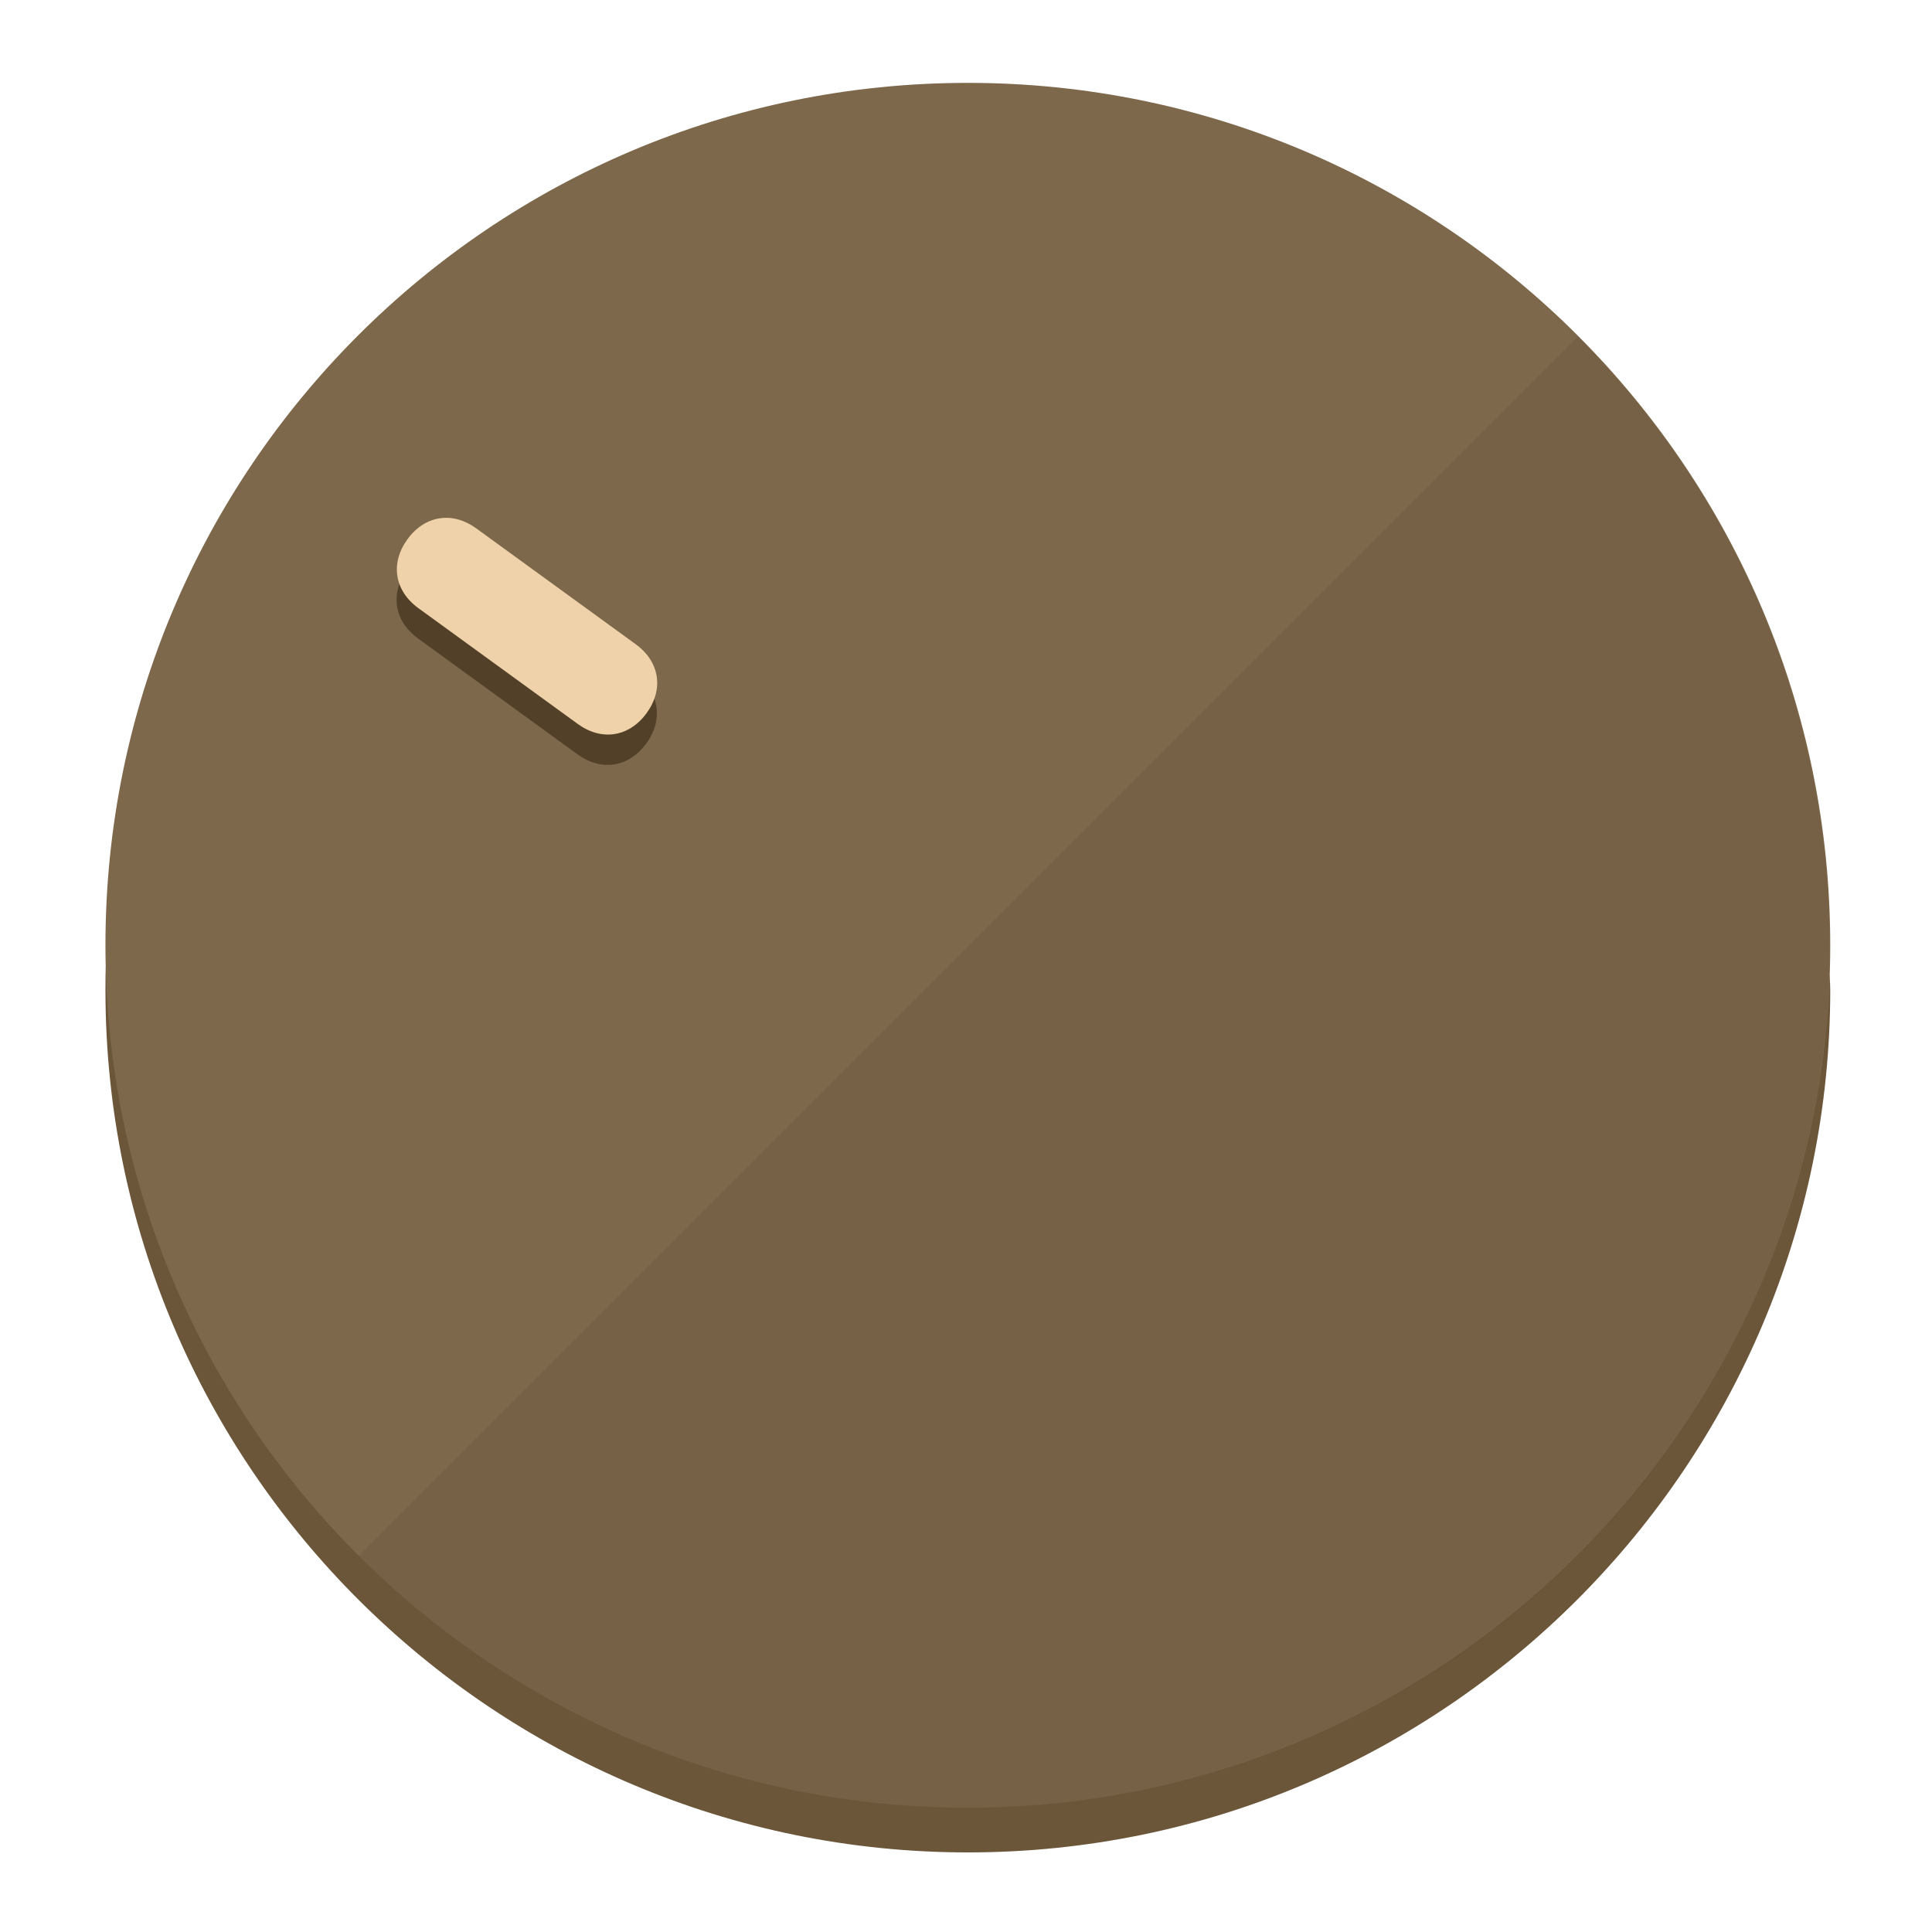
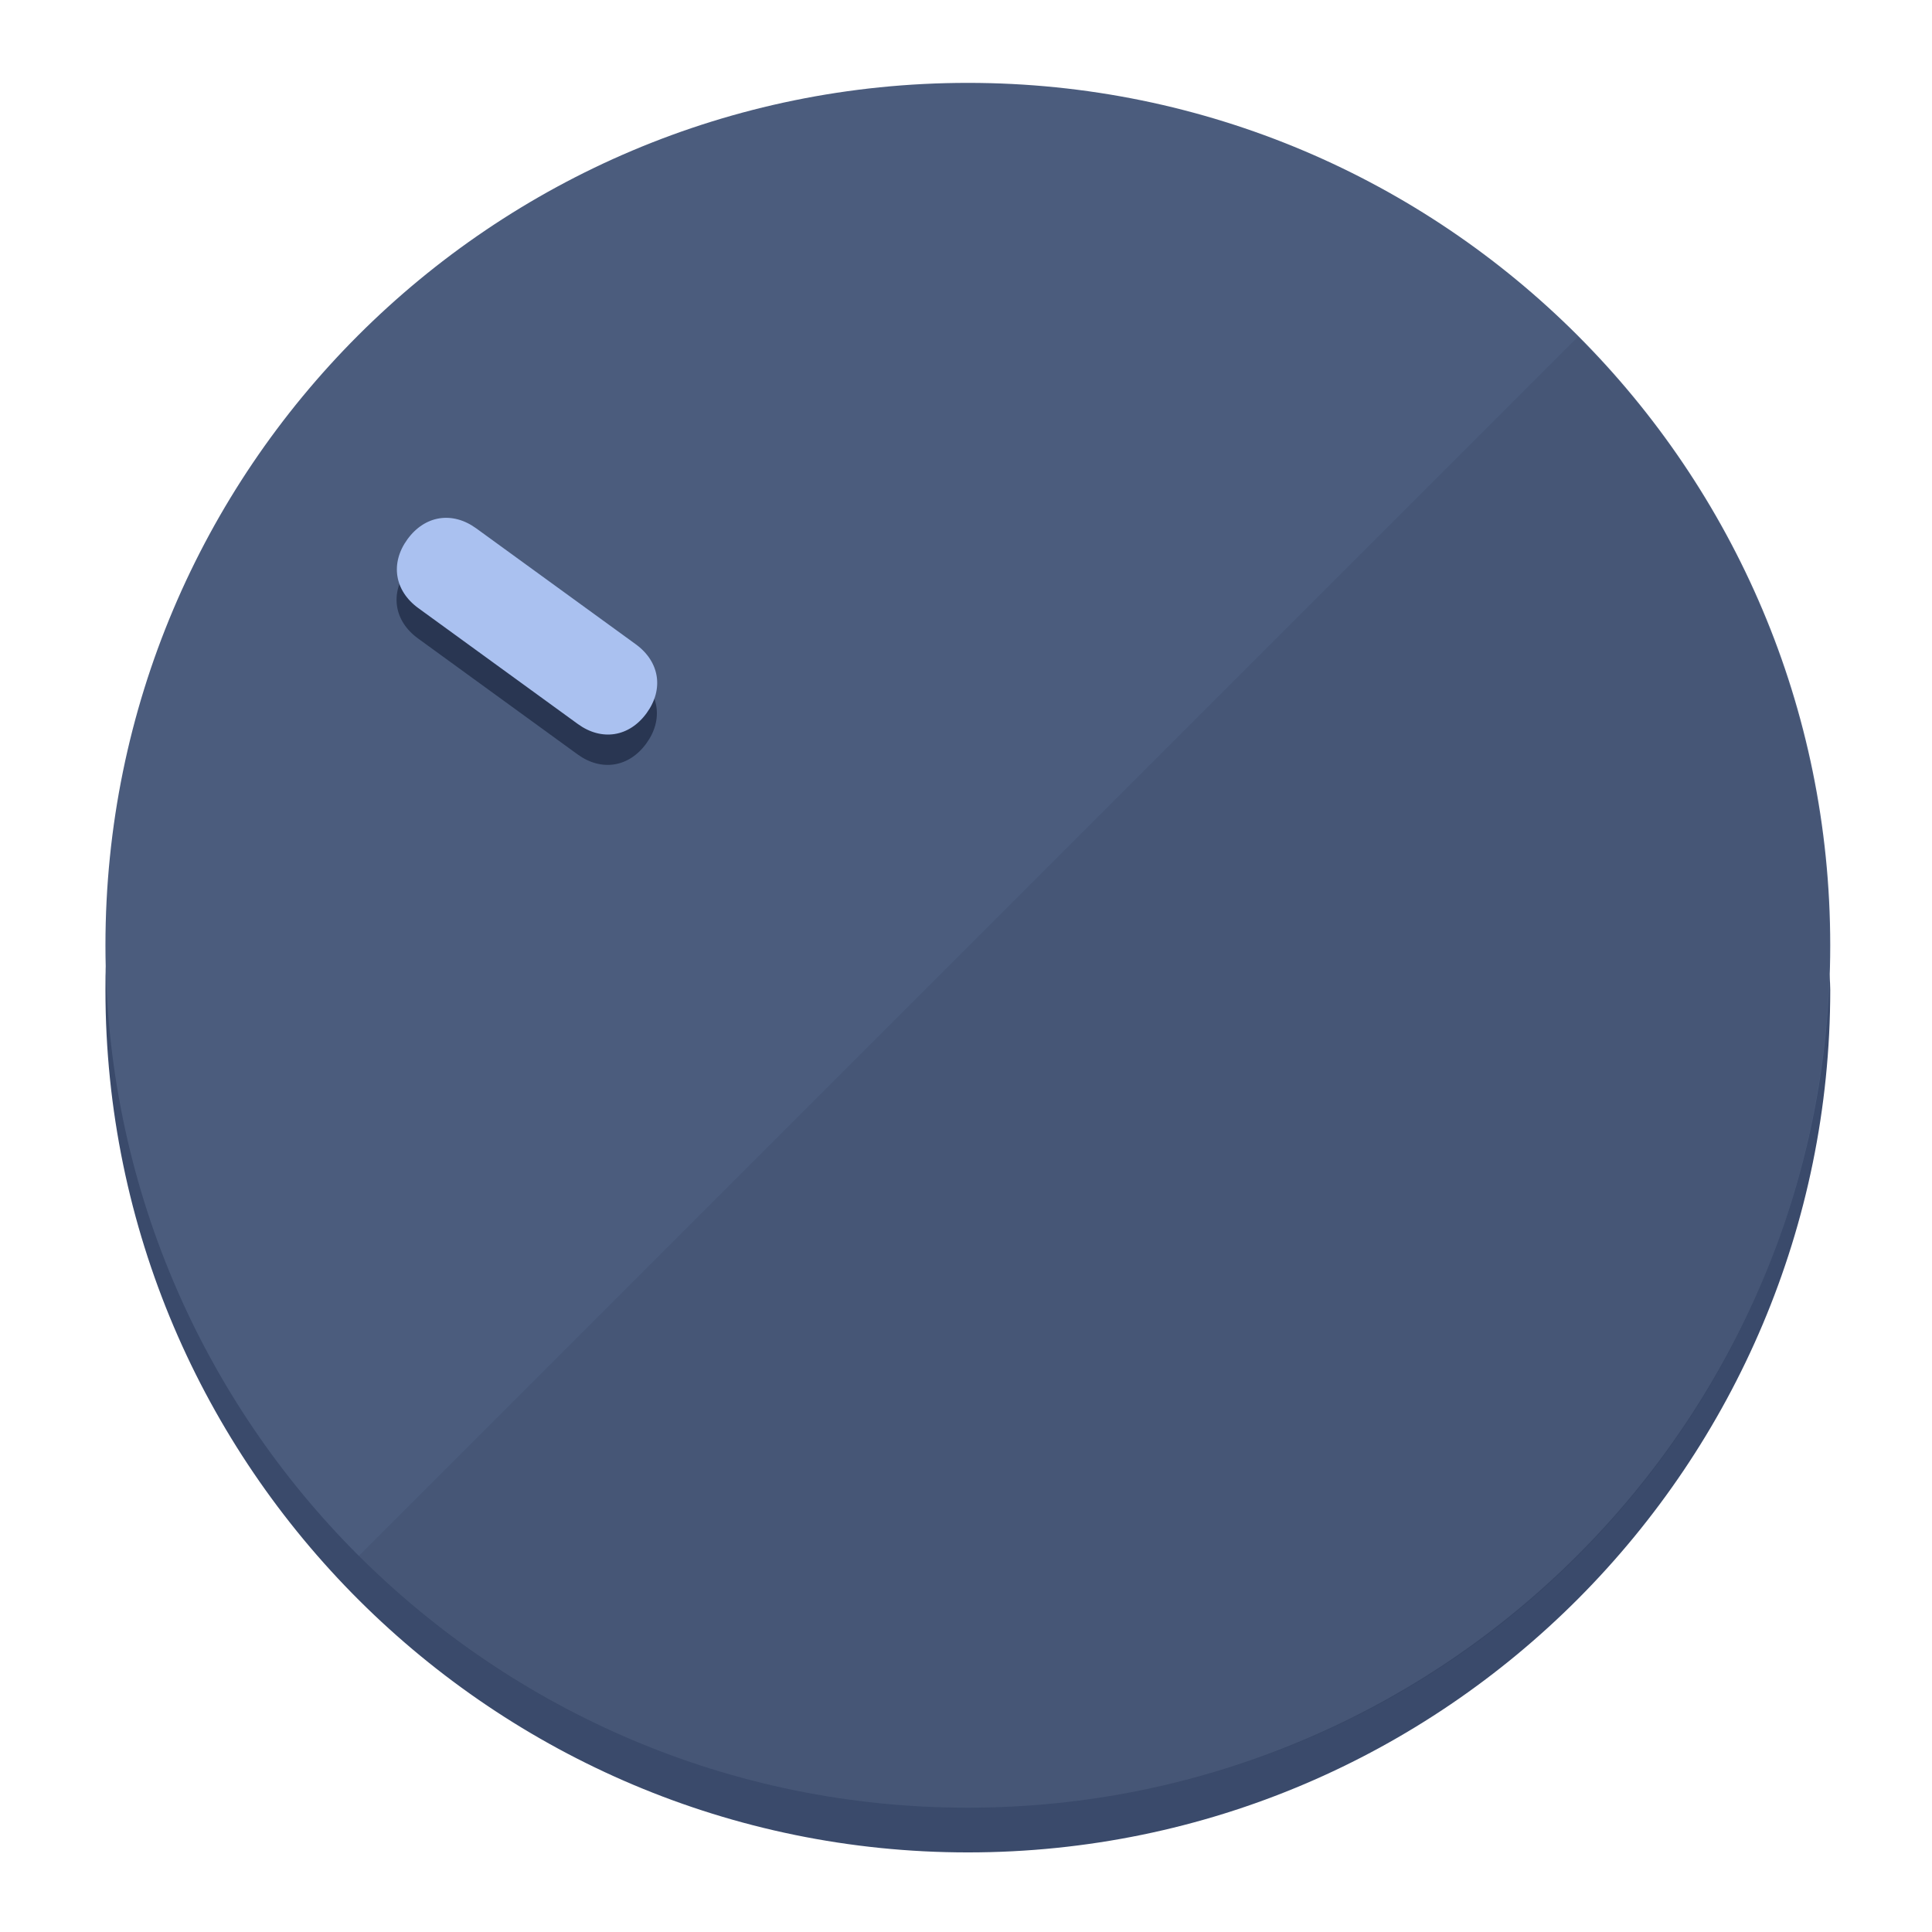
<svg xmlns="http://www.w3.org/2000/svg" height="120px" width="120px" version="1.1" id="Layer_1" viewBox="0 0 496.8 496.8" xml:space="preserve">
  <defs id="defs23" />
  <g id="g3158">
-     <path style="display:inline;fill:#6B563A;fill-opacity:1;stroke-width:1.584" d="m 248.875,445.92 c 116.582,0 212.89,-91.238 220.493,-205.286 0,5.069 1.267,8.87 1.267,13.939 0,121.651 -98.842,221.76 -221.76,221.76 -121.651,0 -221.76,-98.842 -221.76,-221.76 0,-5.069 0,-8.87 1.267,-13.939 7.603,114.048 103.91,205.286 220.493,205.286 z" id="path8" />
-     <circle style="display:inline;fill:#7D684B;fill-opacity:1;stroke-width:1.584" cx="248.875" cy="243.071" r="221.76" id="circle12" />
-     <path style="display:inline;fill:#524029;fill-opacity:0.154;stroke-width:1.587" d="m 405.744,86.606 c 86.308,86.308 86.308,227.193 0,313.5 -86.308,86.308 -227.193,86.308 -313.5,0" id="path14" />
+     <path style="display:inline;fill:#3A4A6B;fill-opacity:1;stroke-width:1.584" d="m 248.875,445.92 c 116.582,0 212.89,-91.238 220.493,-205.286 0,5.069 1.267,8.87 1.267,13.939 0,121.651 -98.842,221.76 -221.76,221.76 -121.651,0 -221.76,-98.842 -221.76,-221.76 0,-5.069 0,-8.87 1.267,-13.939 7.603,114.048 103.91,205.286 220.493,205.286 z" id="path8" />
+     <circle style="display:inline;fill:#4B5C7D;fill-opacity:1;stroke-width:1.584" cx="248.875" cy="243.071" r="221.76" id="circle12" />
+     <path style="display:inline;fill:#293652;fill-opacity:0.154;stroke-width:1.587" d="m 405.744,86.606 c 86.308,86.308 86.308,227.193 0,313.5 -86.308,86.308 -227.193,86.308 -313.5,0" id="path14" />
  </g>
  <g id="g3198">
    <circle style="display:none;fill:#000000;fill-opacity:0;stroke-width:1.584" cx="-51.017" cy="344.188" r="221.76" id="circle12-3" transform="rotate(-54)" />
-     <path style="display:inline;fill:#524029;fill-opacity:1;stroke-width:1.584" d="m 163.397,173.469 c 6.151,4.469 7.272,11.549 2.803,17.7 v 0 c -4.469,6.151 -11.549,7.272 -17.7,2.803 l -41.007,-29.794 c -6.151,-4.469 -7.272,-11.549 -2.803,-17.7 v 0 c 4.469,-6.151 11.549,-7.272 17.7,-2.803 z" id="path3789" />
-     <path style="display:inline;fill:#F0D2AA;stroke-width:1.584" d="m 163.475,165.664 c 6.151,4.469 7.272,11.549 2.803,17.7 v 0 c -4.469,6.151 -11.549,7.272 -17.7,2.803 l -41.007,-29.794 c -6.151,-4.469 -7.272,-11.549 -2.803,-17.7 v 0 c 4.469,-6.151 11.549,-7.272 17.7,-2.803 z" id="path915" />
+     <path style="display:inline;fill:#293652;fill-opacity:1;stroke-width:1.584" d="m 163.397,173.469 c 6.151,4.469 7.272,11.549 2.803,17.7 v 0 c -4.469,6.151 -11.549,7.272 -17.7,2.803 l -41.007,-29.794 c -6.151,-4.469 -7.272,-11.549 -2.803,-17.7 v 0 c 4.469,-6.151 11.549,-7.272 17.7,-2.803 z" id="path3789" />
+     <path style="display:inline;fill:#AAC1F0;stroke-width:1.584" d="m 163.475,165.664 c 6.151,4.469 7.272,11.549 2.803,17.7 v 0 c -4.469,6.151 -11.549,7.272 -17.7,2.803 l -41.007,-29.794 c -6.151,-4.469 -7.272,-11.549 -2.803,-17.7 v 0 c 4.469,-6.151 11.549,-7.272 17.7,-2.803 z" id="path915" />
  </g>
</svg>
